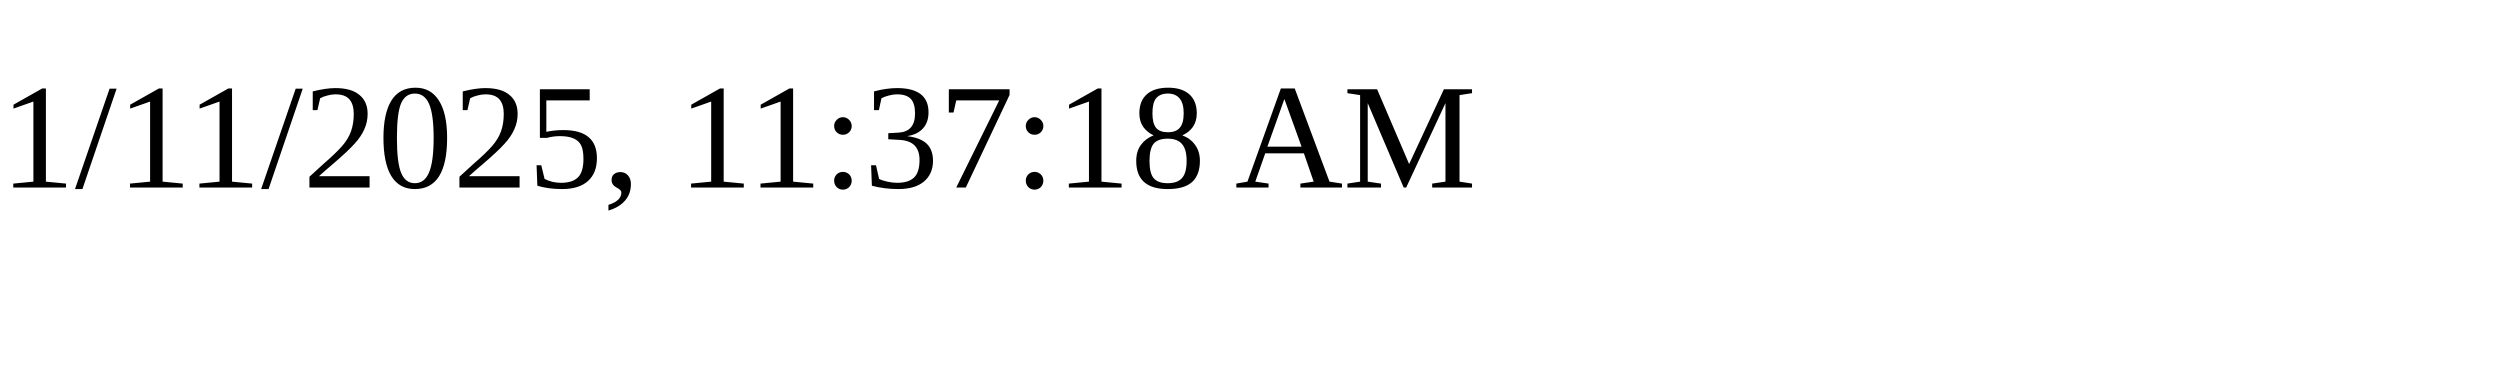
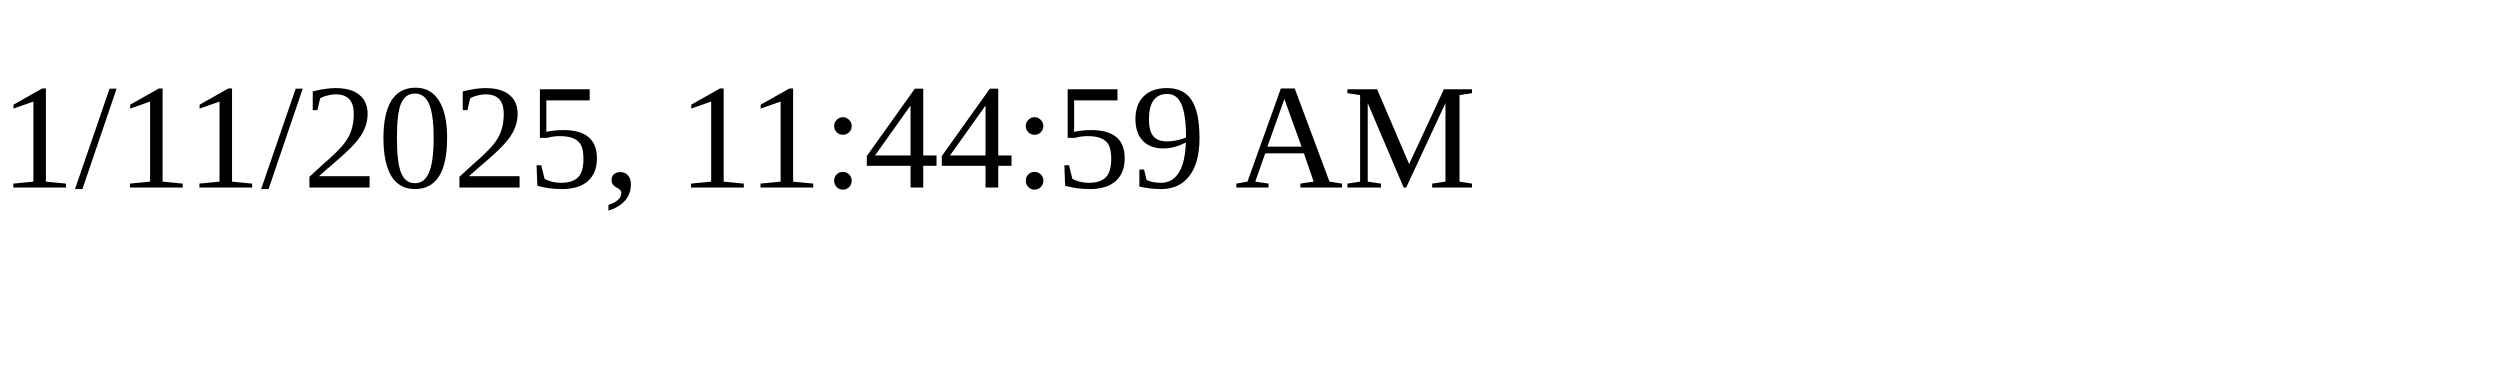
<svg xmlns="http://www.w3.org/2000/svg" height="30" width="200">
-   <text x="0" y="15">1/11/2025, 11:37:18 AM</text>
+   <text x="0" y="15">1/11/2025, 11:44:59 AM</text>
</svg>
